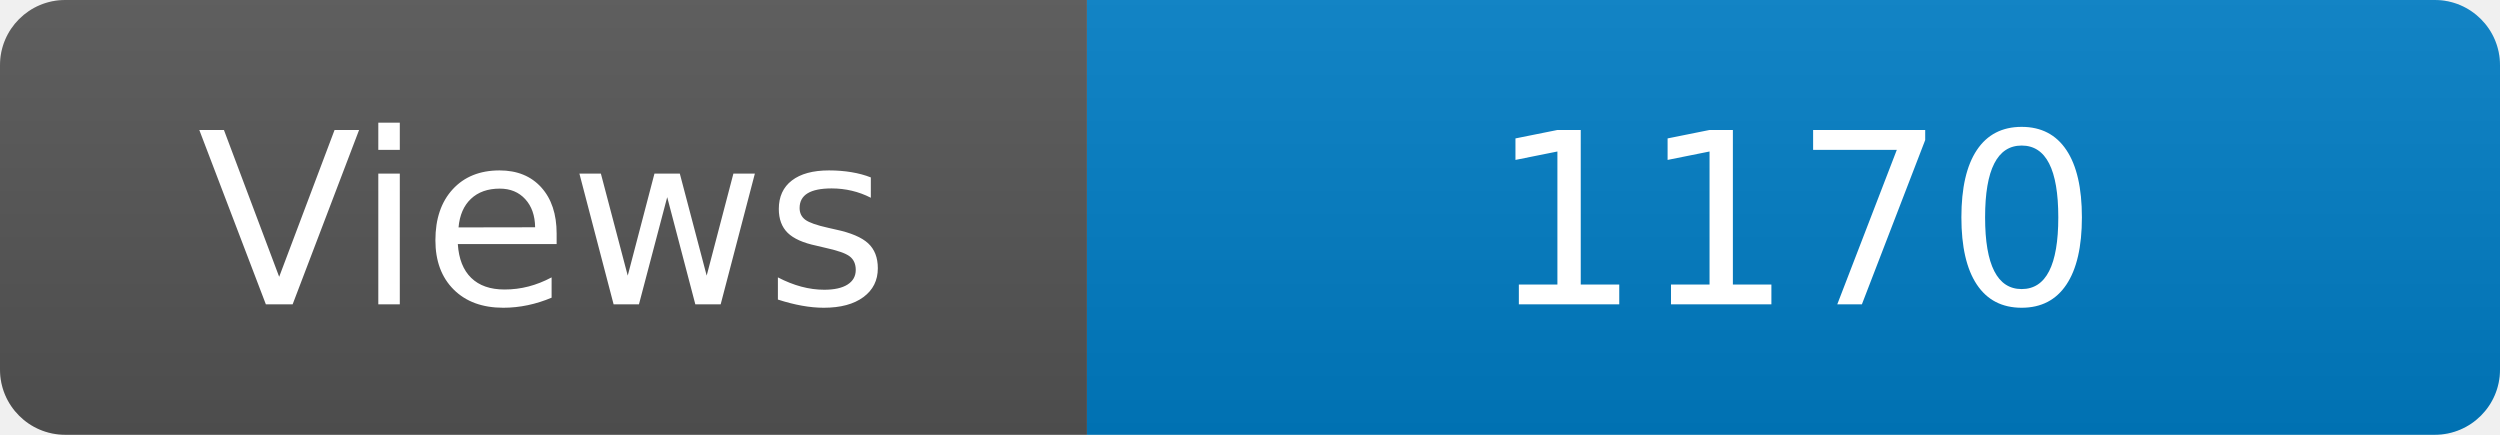
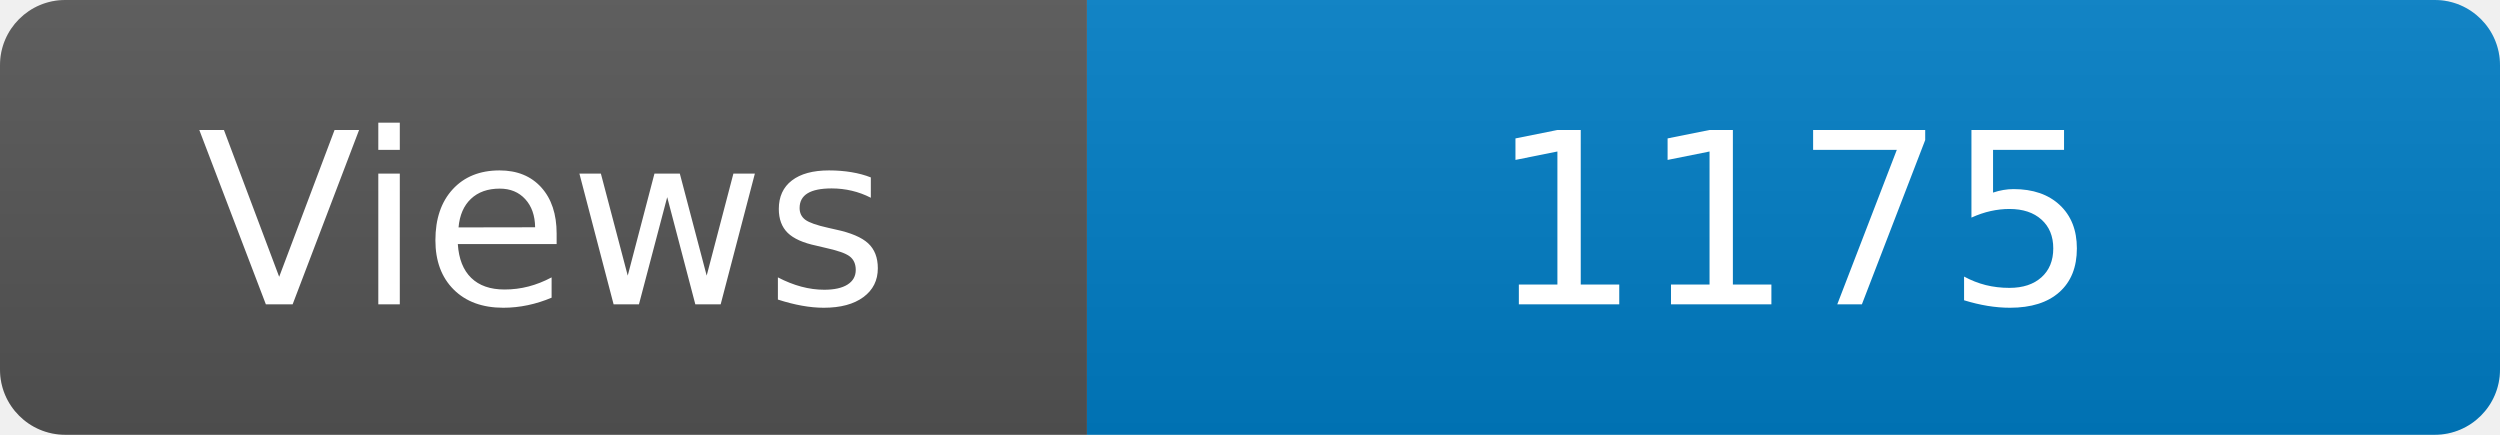
<svg xmlns="http://www.w3.org/2000/svg" width="115" height="20" role="img" aria-label="Maintained?: yes">
  <linearGradient id="s" x2="0" y2="100%">
    <stop offset="0" stop-color="#bbb" stop-opacity=".1" />
    <stop offset="1" stop-opacity=".1" />
  </linearGradient>
  <clipPath id="r">
    <rect width="115" height="20" rx="3" fill="#fff" />
  </clipPath>
  <g clip-path="url(#r)">
    <rect width="50" height="20" fill="#555" />
    <rect x="50" width="160" height="20" fill="#007ec6" />
    <rect width="115" height="20" fill="url(#s)" />
  </g>
  <g fill="#fff" text-anchor="middle" font-family="Verdana,Geneva,DejaVu Sans,sans-serif" font-size="110">
    <text x="250" y="140" transform="scale(.1)" fill="#fff">Views</text>
-     <text x="825" y="140" transform="scale(.1)" fill="#fff">1170</text>
+     <text x="825" y="140" transform="scale(.1)" fill="#fff">1175</text>
  </g>
</svg>
